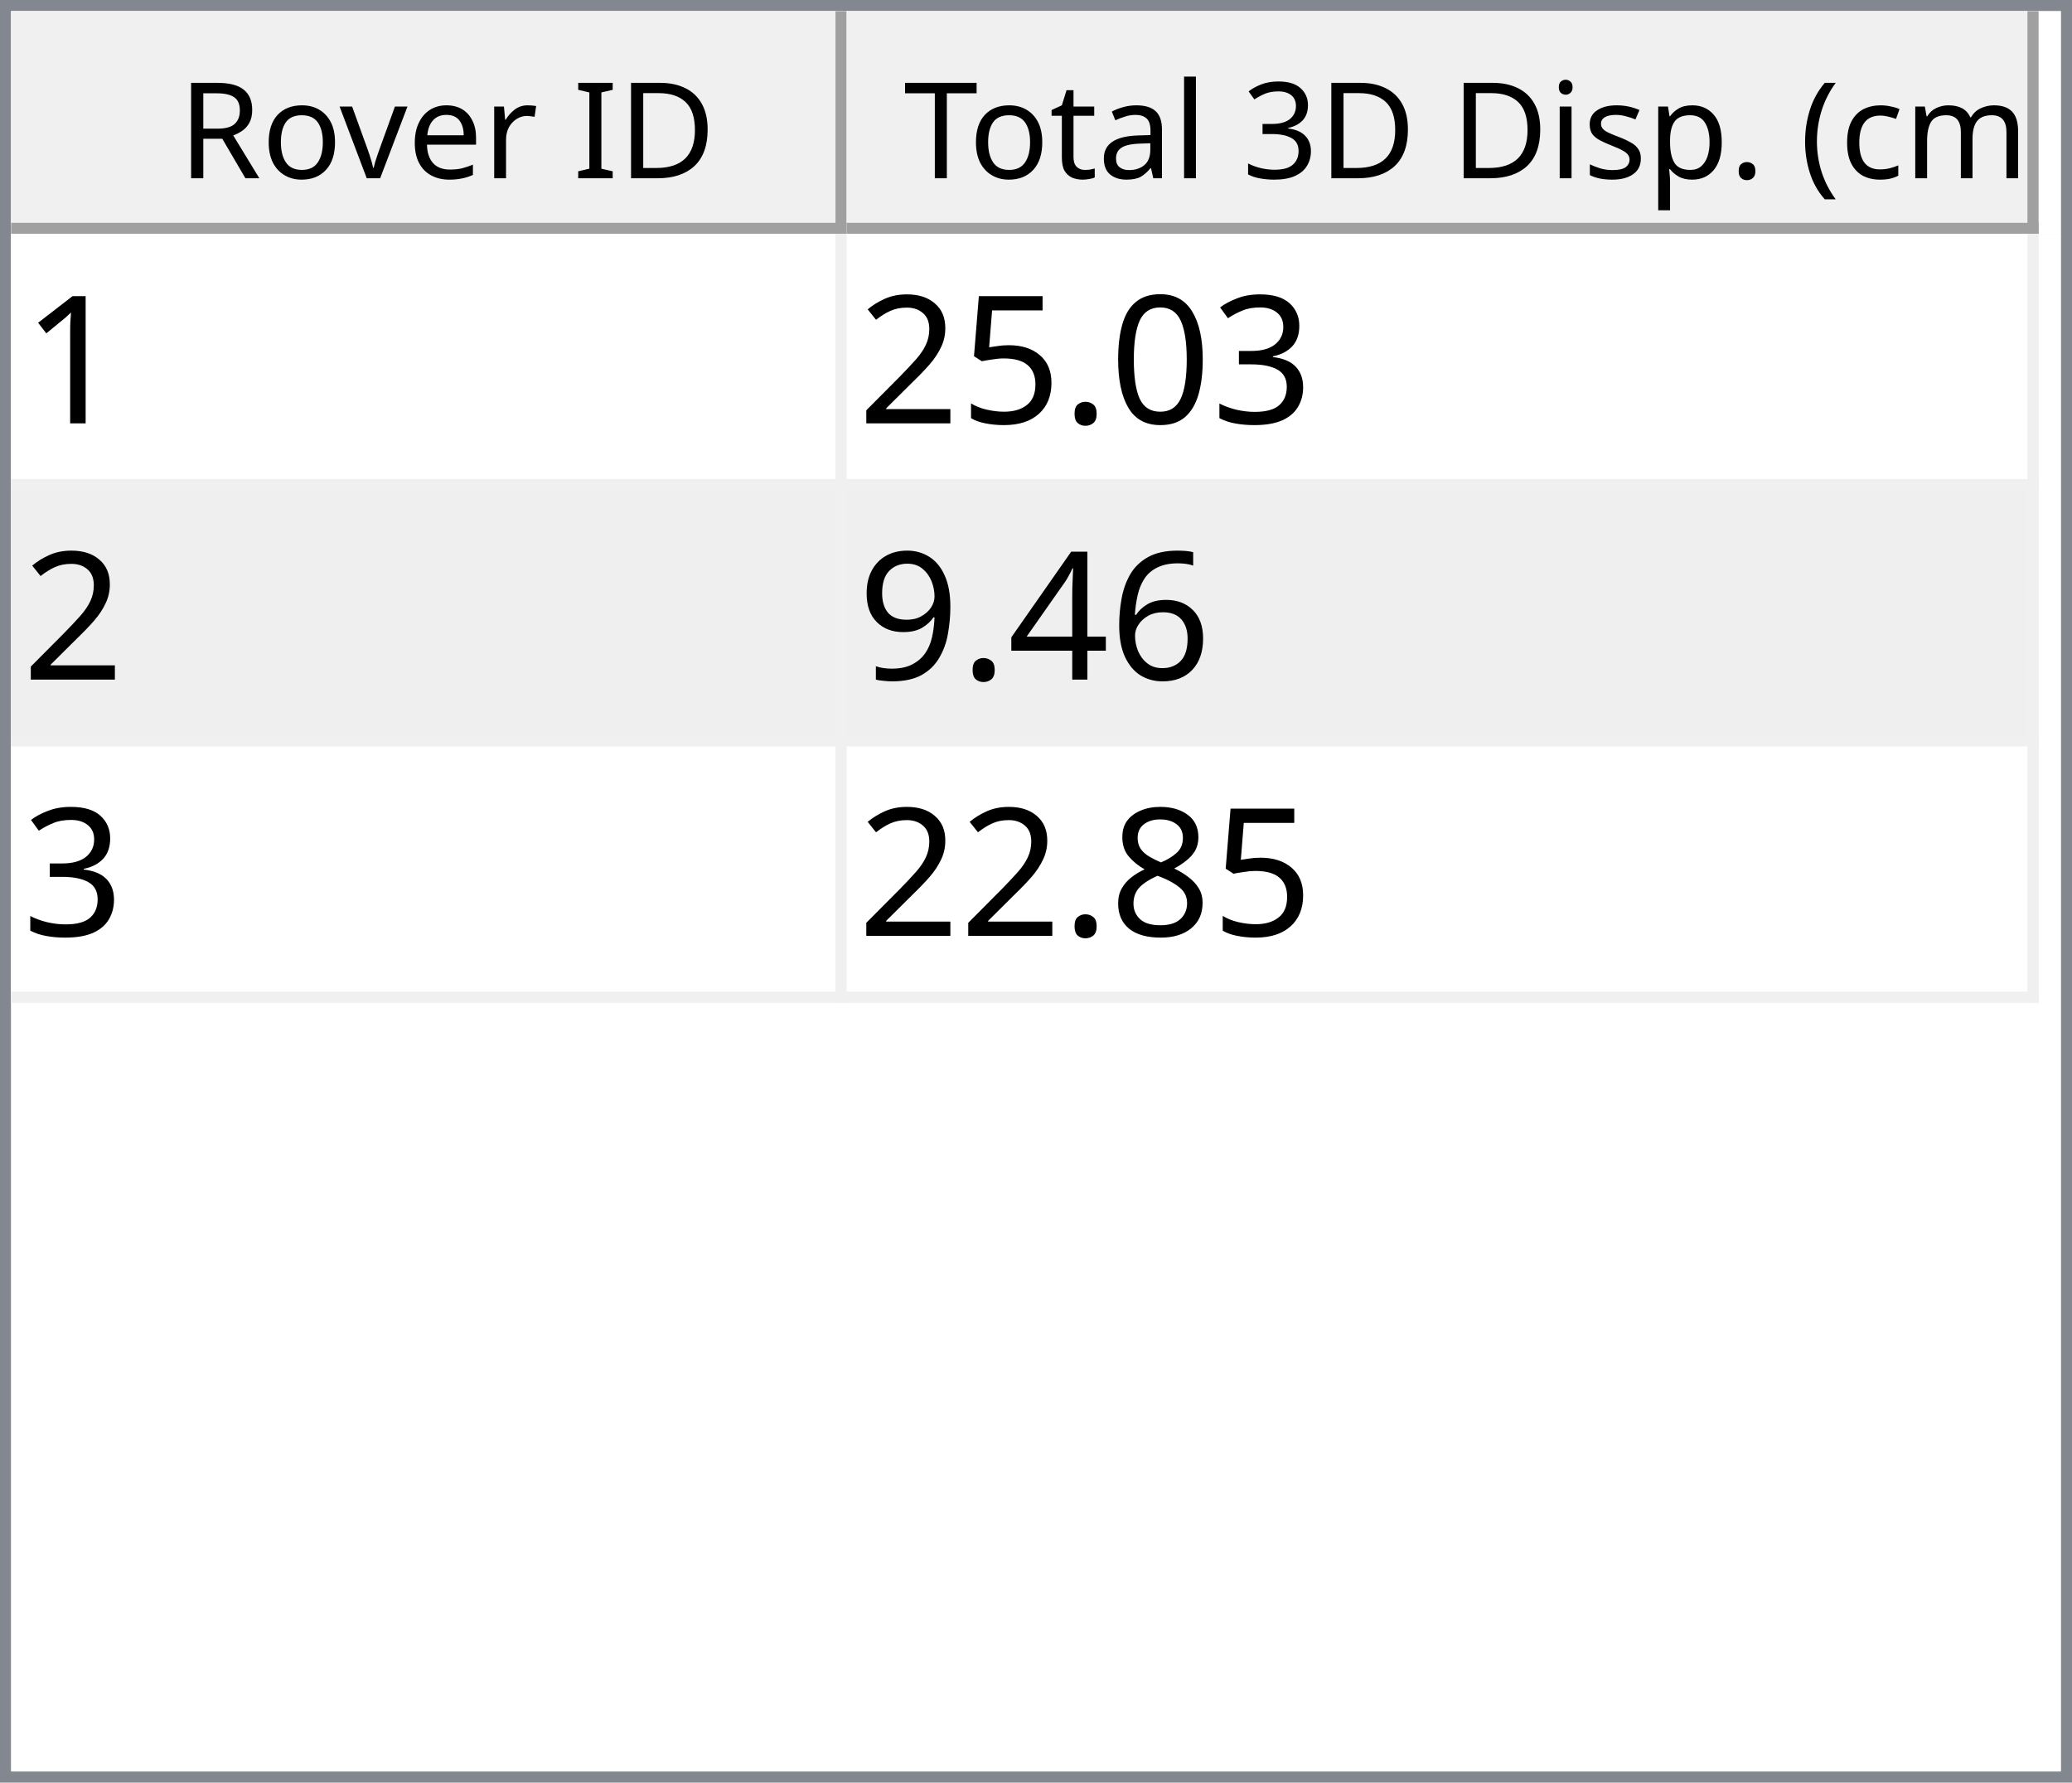
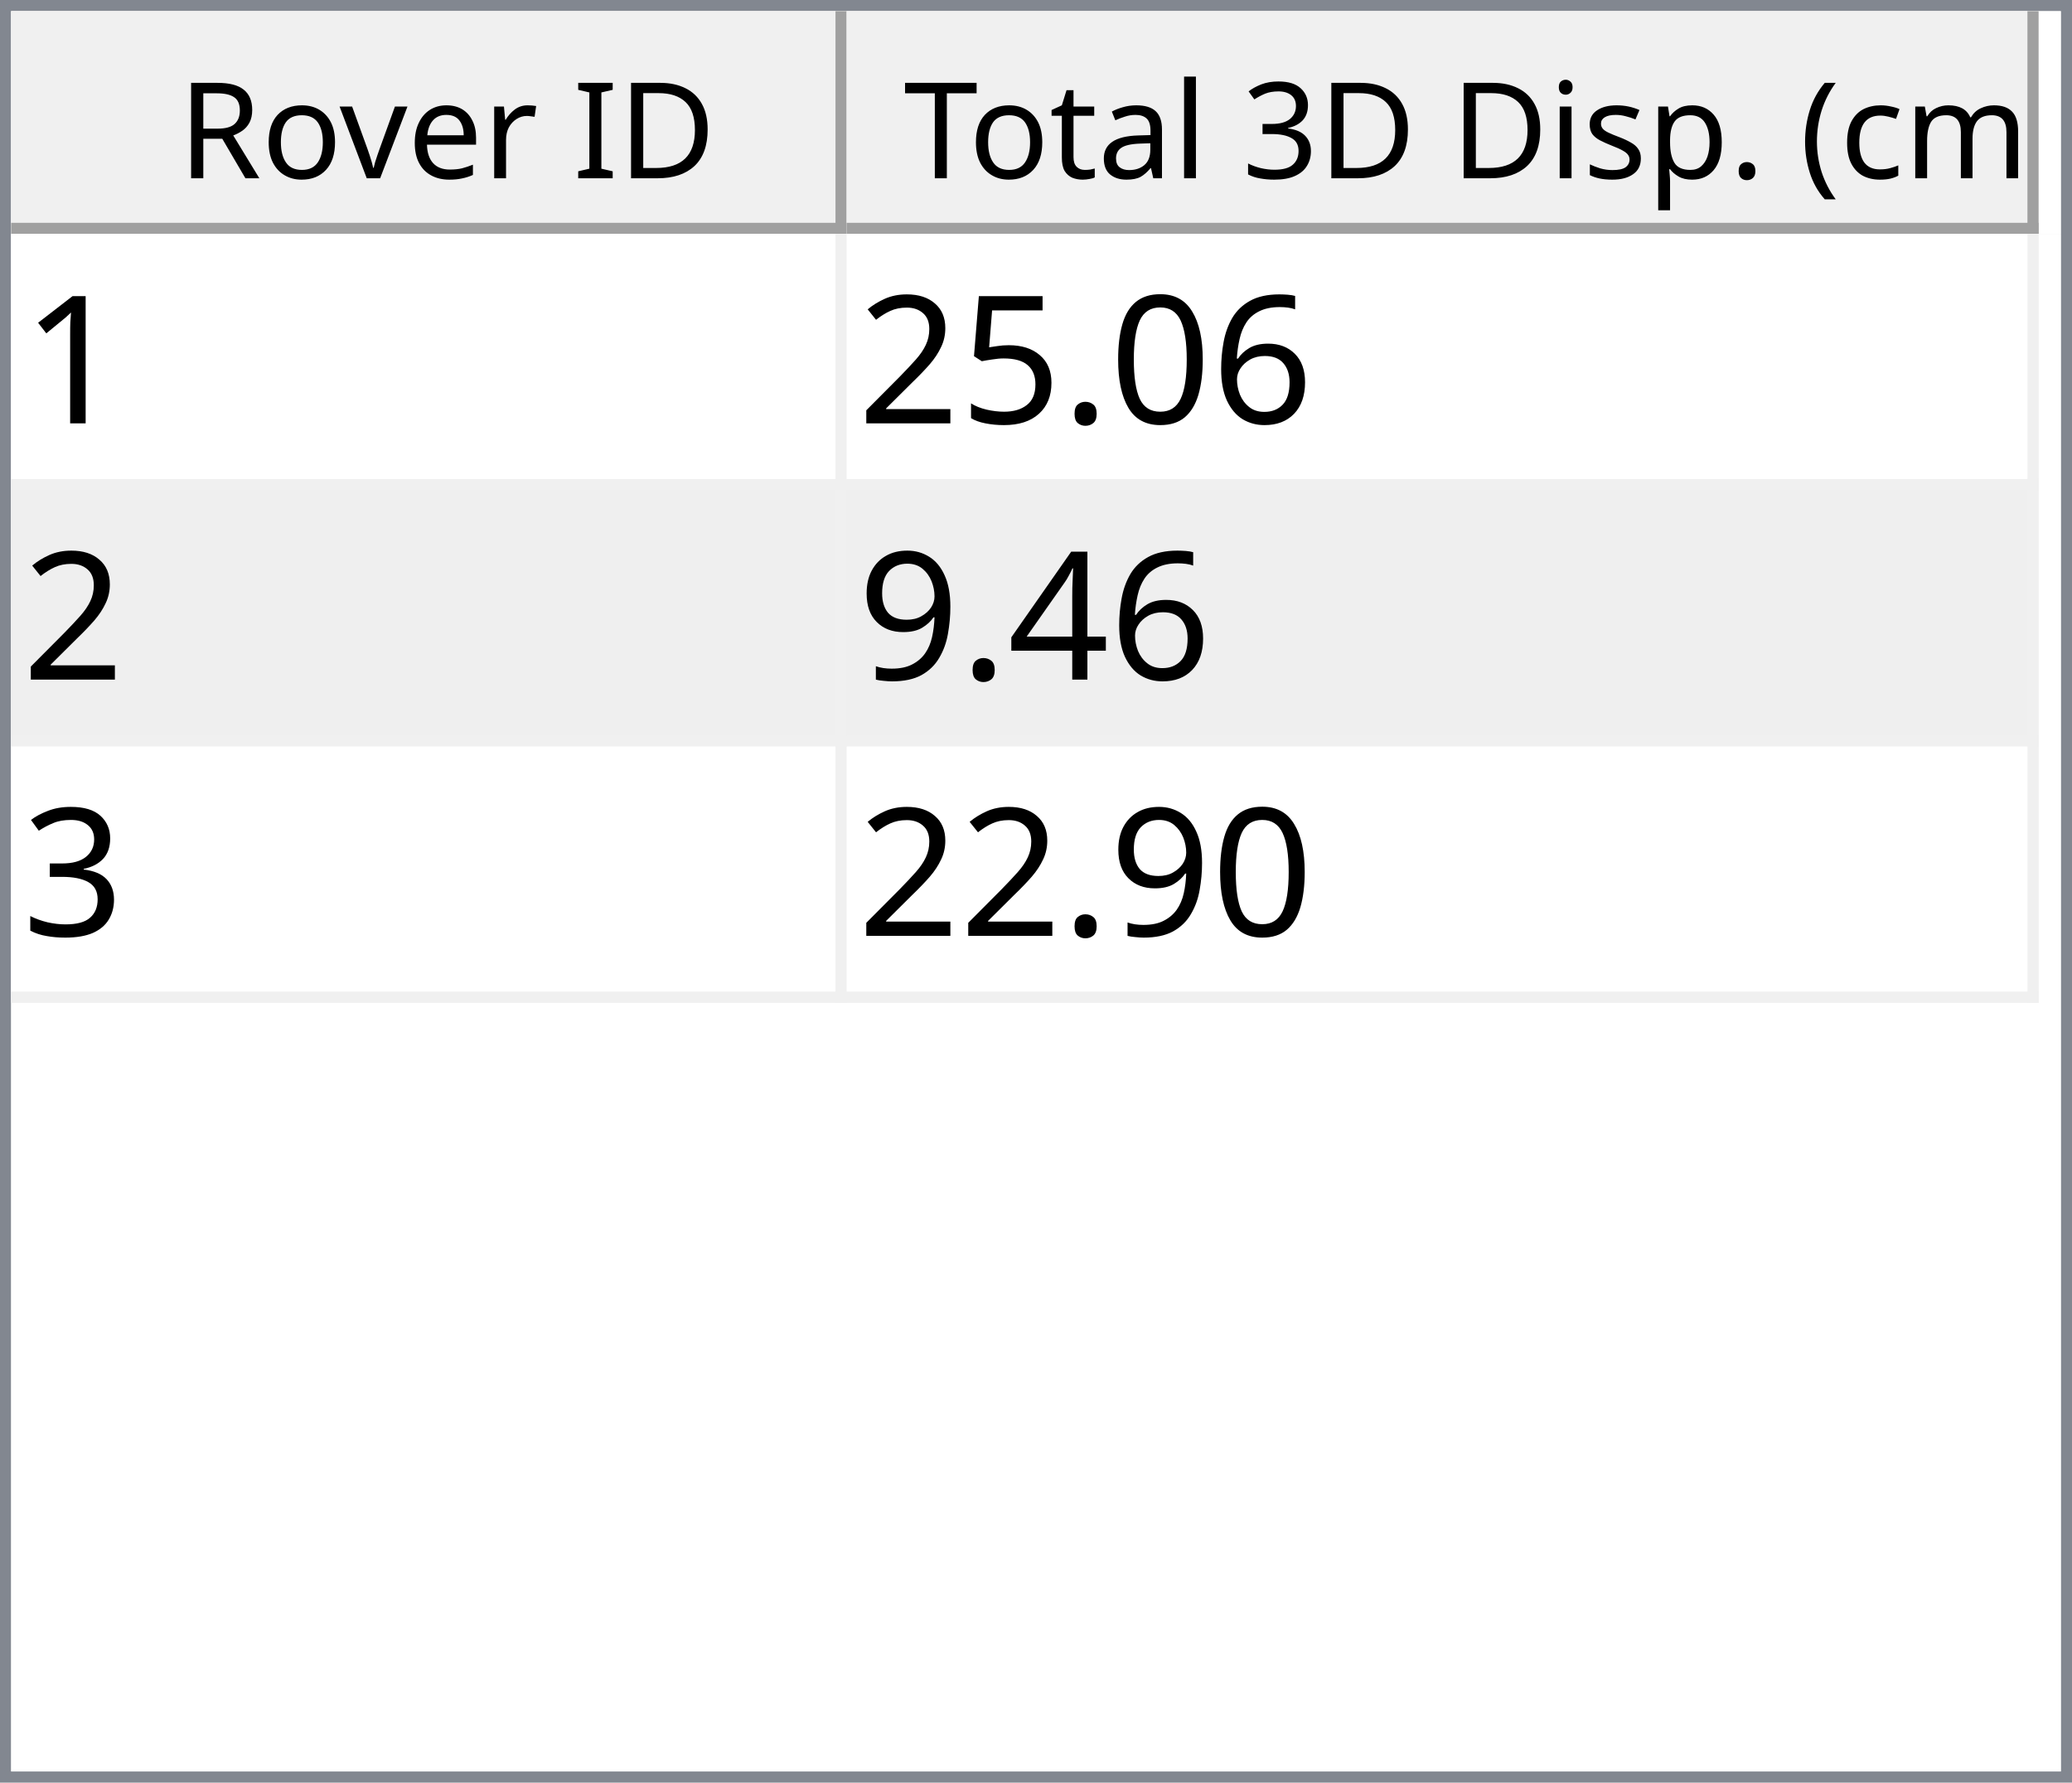
<svg xmlns="http://www.w3.org/2000/svg" style="fill-opacity:1; color-rendering:auto; color-interpolation:auto; text-rendering:auto; stroke:black; stroke-linecap:square; stroke-miterlimit:10; shape-rendering:auto; stroke-opacity:1; fill:black; stroke-dasharray:none; font-weight:normal; stroke-width:1; font-family:'Dialog'; font-style:normal; stroke-linejoin:miter; font-size:12px; stroke-dashoffset:0; image-rendering:auto;" width="186" height="160">
  <defs id="genericDefs" />
  <g>
    <defs id="defs1">
      <clipPath clipPathUnits="userSpaceOnUse" id="clipPath1">
        <path d="M0 0 L186 0 L186 160 L0 160 L0 0 Z" />
      </clipPath>
      <clipPath clipPathUnits="userSpaceOnUse" id="clipPath2">
        <path d="M0 0 L0 160 L186 160 L186 0 Z" />
      </clipPath>
      <clipPath clipPathUnits="userSpaceOnUse" id="clipPath3">
        <path d="M0 0 L0 20 L184 20 L184 0 Z" />
      </clipPath>
      <clipPath clipPathUnits="userSpaceOnUse" id="clipPath4">
        <path d="M0 0 L0 20 L75 20 L75 0 Z" />
      </clipPath>
      <clipPath clipPathUnits="userSpaceOnUse" id="clipPath5">
        <path d="M1 1 L1 19 L74 19 L74 1 Z" />
      </clipPath>
      <clipPath clipPathUnits="userSpaceOnUse" id="clipPath6">
        <path d="M0 0 L0 18 L73 18 L73 0 Z" />
      </clipPath>
      <clipPath clipPathUnits="userSpaceOnUse" id="clipPath7">
        <path d="M-0.5 -0.5 L-0.5 19.5 L74.5 19.5 L74.5 -0.5 Z" />
      </clipPath>
      <clipPath clipPathUnits="userSpaceOnUse" id="clipPath8">
        <path d="M0 0 L0 20 L107 20 L107 0 Z" />
      </clipPath>
      <clipPath clipPathUnits="userSpaceOnUse" id="clipPath9">
        <path d="M1 1 L1 19 L106 19 L106 1 Z" />
      </clipPath>
      <clipPath clipPathUnits="userSpaceOnUse" id="clipPath10">
        <path d="M0 0 L0 18 L105 18 L105 0 Z" />
      </clipPath>
      <clipPath clipPathUnits="userSpaceOnUse" id="clipPath11">
        <path d="M-0.5 -0.5 L-0.5 19.5 L106.5 19.5 L106.5 -0.5 Z" />
      </clipPath>
      <clipPath clipPathUnits="userSpaceOnUse" id="clipPath12">
        <path d="M0 0 L0 138 L184 138 L184 0 Z" />
      </clipPath>
      <clipPath clipPathUnits="userSpaceOnUse" id="clipPath13">
        <path d="M0 0 L0 69 L182 69 L182 0 Z" />
      </clipPath>
      <clipPath clipPathUnits="userSpaceOnUse" id="clipPath14">
        <path d="M-0.5 -0.5 L-0.5 68.5 L181.5 68.5 L181.5 -0.5 Z" />
      </clipPath>
      <clipPath clipPathUnits="userSpaceOnUse" id="clipPath15">
        <path d="M0 0 L0 22 L74 22 L74 0 Z" />
      </clipPath>
      <clipPath clipPathUnits="userSpaceOnUse" id="clipPath16">
        <path d="M0 0 L0 22 L106 22 L106 0 Z" />
      </clipPath>
      <font horiz-adv-x="64.551" id="font1">
        <font-face ascent="107.91" descent="25.098" units-per-em="100" style="font-style:normal; font-family:Segoe UI; font-weight:normal;" />
        <missing-glyph horiz-adv-x="64.551" d="M8.109 0 L8.109 68.266 L56.453 68.266 L56.453 0 L8.109 0 ZM15.328 7.234 L49.219 7.234 L49.219 61.031 L15.328 61.031 L15.328 7.234 Z" />
        <glyph unicode="D" horiz-adv-x="70.117" d="M9.188 0 L9.188 70.016 L28.516 70.016 Q65.531 70.016 65.531 35.891 Q65.531 19.672 55.25 9.836 Q44.969 0 27.734 0 L9.188 0 ZM17.391 62.594 L17.391 7.422 L27.828 7.422 Q41.609 7.422 49.273 14.797 Q56.938 22.172 56.938 35.688 Q56.938 62.594 28.328 62.594 L17.391 62.594 Z" />
        <glyph unicode="I" horiz-adv-x="26.611" d="M17.391 0 L9.188 0 L9.188 70.016 L17.391 70.016 L17.391 0 Z" />
        <glyph unicode=" " horiz-adv-x="27.393" d="" />
        <glyph unicode="r" horiz-adv-x="34.766" d="M34.188 41.891 Q32.078 43.5 28.125 43.5 Q23 43.5 19.555 38.672 Q16.109 33.844 16.109 25.484 L16.109 0 L8.109 0 L8.109 50 L16.109 50 L16.109 39.703 L16.312 39.703 Q18.016 44.969 21.531 47.922 Q25.047 50.875 29.391 50.875 Q32.516 50.875 34.188 50.203 L34.188 41.891 Z" />
        <glyph unicode="e" horiz-adv-x="52.295" d="M48.297 23 L12.984 23 Q13.188 14.656 17.484 10.109 Q21.781 5.562 29.297 5.562 Q37.75 5.562 44.828 11.141 L44.828 3.609 Q38.234 -1.172 27.391 -1.172 Q16.797 -1.172 10.742 5.641 Q4.688 12.453 4.688 24.812 Q4.688 36.469 11.305 43.82 Q17.922 51.172 27.734 51.172 Q37.547 51.172 42.922 44.828 Q48.297 38.484 48.297 27.203 L48.297 23 ZM40.094 29.781 Q40.047 36.719 36.75 40.578 Q33.453 44.438 27.594 44.438 Q21.922 44.438 17.969 40.383 Q14.016 36.328 13.094 29.781 L40.094 29.781 Z" />
        <glyph unicode="v" horiz-adv-x="47.9" d="M47.406 50 L27.484 0 L19.625 0 L0.688 50 L9.469 50 L22.172 13.672 Q23.578 9.672 23.922 6.688 L24.125 6.688 Q24.609 10.453 25.688 13.484 L38.969 50 L47.406 50 Z" />
        <glyph unicode="o" horiz-adv-x="58.594" d="M29 -1.172 Q17.922 -1.172 11.305 5.836 Q4.688 12.844 4.688 24.422 Q4.688 37.016 11.57 44.094 Q18.453 51.172 30.172 51.172 Q41.359 51.172 47.633 44.289 Q53.906 37.406 53.906 25.203 Q53.906 13.234 47.141 6.031 Q40.375 -1.172 29 -1.172 ZM29.594 44.438 Q21.875 44.438 17.383 39.188 Q12.891 33.938 12.891 24.703 Q12.891 15.828 17.43 10.695 Q21.969 5.562 29.594 5.562 Q37.359 5.562 41.531 10.594 Q45.703 15.625 45.703 24.906 Q45.703 34.281 41.531 39.359 Q37.359 44.438 29.594 44.438 Z" />
        <glyph unicode="R" horiz-adv-x="59.814" d="M59.375 0 L49.609 0 L37.891 19.625 Q36.281 22.359 34.766 24.289 Q33.25 26.219 31.664 27.438 Q30.078 28.656 28.25 29.219 Q26.422 29.781 24.125 29.781 L17.391 29.781 L17.391 0 L9.188 0 L9.188 70.016 L30.078 70.016 Q34.672 70.016 38.555 68.867 Q42.438 67.719 45.289 65.375 Q48.141 63.031 49.758 59.547 Q51.375 56.062 51.375 51.375 Q51.375 47.703 50.273 44.656 Q49.172 41.609 47.148 39.211 Q45.125 36.812 42.266 35.133 Q39.406 33.453 35.844 32.516 L35.844 32.328 Q37.594 31.547 38.891 30.547 Q40.188 29.547 41.359 28.18 Q42.531 26.812 43.68 25.078 Q44.828 23.344 46.234 21.047 L59.375 0 ZM17.391 62.594 L17.391 37.203 L28.516 37.203 Q31.594 37.203 34.203 38.133 Q36.812 39.062 38.719 40.797 Q40.625 42.531 41.703 45.047 Q42.781 47.562 42.781 50.688 Q42.781 56.297 39.141 59.445 Q35.5 62.594 28.609 62.594 L17.391 62.594 Z" />
        <glyph unicode=")" horiz-adv-x="30.176" d="M8.297 -15.922 L1.172 -15.922 Q16.406 2.344 16.406 26.812 Q16.406 51.469 1.078 70.016 L8.297 70.016 Q23.531 52.156 23.531 26.703 Q23.531 1.375 8.297 -15.922 Z" />
        <glyph unicode="m" horiz-adv-x="86.133" d="M79.109 0 L71.094 0 L71.094 28.719 Q71.094 37.016 68.531 40.727 Q65.969 44.438 59.906 44.438 Q54.781 44.438 51.195 39.75 Q47.609 35.062 47.609 28.516 L47.609 0 L39.594 0 L39.594 29.688 Q39.594 44.438 28.219 44.438 Q22.953 44.438 19.531 40.016 Q16.109 35.594 16.109 28.516 L16.109 0 L8.109 0 L8.109 50 L16.109 50 L16.109 42.094 L16.312 42.094 Q21.625 51.172 31.844 51.172 Q36.969 51.172 40.773 48.312 Q44.578 45.453 46 40.828 Q51.562 51.172 62.594 51.172 Q79.109 51.172 79.109 30.812 L79.109 0 Z" />
        <glyph unicode="c" horiz-adv-x="46.191" d="M42.188 2.297 Q36.422 -1.172 28.516 -1.172 Q17.828 -1.172 11.258 5.789 Q4.688 12.75 4.688 23.828 Q4.688 36.188 11.766 43.68 Q18.844 51.172 30.672 51.172 Q37.25 51.172 42.281 48.734 L42.281 40.531 Q36.719 44.438 30.375 44.438 Q22.703 44.438 17.797 38.945 Q12.891 33.453 12.891 24.516 Q12.891 15.719 17.508 10.641 Q22.125 5.562 29.891 5.562 Q36.422 5.562 42.188 9.906 L42.188 2.297 Z" />
        <glyph unicode="(" horiz-adv-x="30.176" d="M29.109 -15.922 L21.969 -15.922 Q6.844 1.375 6.844 26.703 Q6.844 52.156 21.969 70.016 L29.203 70.016 Q13.875 51.469 13.875 26.812 Q13.875 2.344 29.109 -15.922 Z" />
        <glyph unicode="." horiz-adv-x="21.68" d="M10.891 -1.078 Q8.641 -1.078 7.055 0.539 Q5.469 2.156 5.469 4.391 Q5.469 6.641 7.055 8.273 Q8.641 9.906 10.891 9.906 Q13.188 9.906 14.797 8.273 Q16.406 6.641 16.406 4.391 Q16.406 2.156 14.797 0.539 Q13.188 -1.078 10.891 -1.078 Z" />
        <glyph unicode="p" horiz-adv-x="58.789" d="M16.312 7.234 L16.109 7.234 L16.109 -23 L8.109 -23 L8.109 50 L16.109 50 L16.109 41.219 L16.312 41.219 Q22.219 51.172 33.594 51.172 Q43.266 51.172 48.688 44.461 Q54.109 37.75 54.109 26.469 Q54.109 13.922 48 6.375 Q41.891 -1.172 31.297 -1.172 Q21.578 -1.172 16.312 7.234 ZM16.109 27.391 L16.109 20.406 Q16.109 14.203 20.141 9.883 Q24.172 5.562 30.375 5.562 Q37.641 5.562 41.773 11.133 Q45.906 16.703 45.906 26.609 Q45.906 34.969 42.047 39.703 Q38.188 44.438 31.594 44.438 Q24.609 44.438 20.359 39.578 Q16.109 34.719 16.109 27.391 Z" />
        <glyph unicode="s" horiz-adv-x="42.432" d="M5.078 1.812 L5.078 10.406 Q11.625 5.562 19.484 5.562 Q30.031 5.562 30.031 12.594 Q30.031 14.594 29.125 15.992 Q28.219 17.391 26.68 18.461 Q25.141 19.531 23.07 20.383 Q21 21.234 18.609 22.172 Q15.281 23.484 12.766 24.828 Q10.25 26.172 8.57 27.859 Q6.891 29.547 6.031 31.695 Q5.172 33.844 5.172 36.719 Q5.172 40.234 6.789 42.945 Q8.406 45.656 11.086 47.484 Q13.766 49.312 17.211 50.242 Q20.656 51.172 24.312 51.172 Q30.812 51.172 35.938 48.922 L35.938 40.828 Q30.422 44.438 23.25 44.438 Q21 44.438 19.195 43.922 Q17.391 43.406 16.094 42.477 Q14.797 41.547 14.086 40.258 Q13.375 38.969 13.375 37.406 Q13.375 35.453 14.086 34.133 Q14.797 32.812 16.164 31.789 Q17.531 30.766 19.484 29.938 Q21.438 29.109 23.922 28.125 Q27.25 26.859 29.883 25.516 Q32.516 24.172 34.375 22.484 Q36.234 20.797 37.234 18.602 Q38.234 16.406 38.234 13.375 Q38.234 9.672 36.602 6.938 Q34.969 4.203 32.234 2.398 Q29.5 0.594 25.93 -0.289 Q22.359 -1.172 18.453 -1.172 Q10.75 -1.172 5.078 1.812 Z" />
        <glyph unicode="i" horiz-adv-x="24.219" d="M12.203 62.703 Q10.062 62.703 8.547 64.164 Q7.031 65.625 7.031 67.875 Q7.031 70.125 8.547 71.609 Q10.062 73.094 12.203 73.094 Q14.406 73.094 15.945 71.609 Q17.484 70.125 17.484 67.875 Q17.484 65.719 15.945 64.211 Q14.406 62.703 12.203 62.703 ZM16.109 0 L8.109 0 L8.109 50 L16.109 50 L16.109 0 Z" />
        <glyph unicode="3" horiz-adv-x="53.906" d="M46.531 19.828 Q46.531 15.094 44.75 11.211 Q42.969 7.328 39.719 4.57 Q36.469 1.812 31.93 0.297 Q27.391 -1.219 21.922 -1.219 Q11.922 -1.219 6 2.594 L6 11.188 Q13.094 5.609 22.219 5.609 Q25.875 5.609 28.828 6.539 Q31.781 7.469 33.906 9.227 Q36.031 10.984 37.18 13.477 Q38.328 15.969 38.328 19.094 Q38.328 32.812 18.797 32.812 L12.984 32.812 L12.984 39.594 L18.5 39.594 Q35.797 39.594 35.797 52.484 Q35.797 64.406 22.609 64.406 Q15.188 64.406 8.688 59.422 L8.688 67.188 Q15.375 71.188 24.609 71.188 Q29 71.188 32.57 69.969 Q36.141 68.75 38.68 66.555 Q41.219 64.359 42.609 61.281 Q44 58.203 44 54.5 Q44 40.672 30.031 36.719 L30.031 36.531 Q33.594 36.141 36.625 34.797 Q39.656 33.453 41.852 31.305 Q44.047 29.156 45.289 26.25 Q46.531 23.344 46.531 19.828 Z" />
        <glyph unicode="l" horiz-adv-x="24.219" d="M16.109 0 L8.109 0 L8.109 74.031 L16.109 74.031 L16.109 0 Z" />
        <glyph unicode="a" horiz-adv-x="50.879" d="M43.891 0 L35.891 0 L35.891 7.812 L35.688 7.812 Q30.469 -1.172 20.312 -1.172 Q12.844 -1.172 8.617 2.781 Q4.391 6.734 4.391 13.281 Q4.391 27.297 20.906 29.594 L35.891 31.688 Q35.891 44.438 25.594 44.438 Q16.547 44.438 9.281 38.281 L9.281 46.484 Q16.656 51.172 26.266 51.172 Q43.891 51.172 43.891 32.516 L43.891 0 ZM35.891 25.297 L23.828 23.641 Q18.266 22.859 15.43 20.875 Q12.594 18.891 12.594 13.875 Q12.594 10.203 15.211 7.883 Q17.828 5.562 22.172 5.562 Q28.125 5.562 32.008 9.742 Q35.891 13.922 35.891 20.312 L35.891 25.297 Z" />
        <glyph unicode="t" horiz-adv-x="33.887" d="M31.297 0.484 Q28.469 -1.078 23.828 -1.078 Q10.688 -1.078 10.688 13.578 L10.688 43.172 L2.094 43.172 L2.094 50 L10.688 50 L10.688 62.203 L18.703 64.797 L18.703 50 L31.297 50 L31.297 43.172 L18.703 43.172 L18.703 14.984 Q18.703 9.969 20.414 7.82 Q22.125 5.672 26.078 5.672 Q29.109 5.672 31.297 7.328 L31.297 0.484 Z" />
        <glyph unicode="T" horiz-adv-x="52.393" d="M50.594 62.594 L30.375 62.594 L30.375 0 L22.172 0 L22.172 62.594 L2 62.594 L2 70.016 L50.594 70.016 L50.594 62.594 Z" />
      </font>
      <font horiz-adv-x="75.0" id="font2">
        <font-face ascent="100.537" descent="21.973" units-per-em="100" style="font-style:normal; font-family:sans-serif; font-weight:normal;" />
        <missing-glyph horiz-adv-x="75.0" d="M12.5 0 L12.5 62.5 L62.5 62.5 L62.5 0 L12.5 0 ZM14.062 1.562 L60.938 1.562 L60.938 60.938 L14.062 60.938 L14.062 1.562 Z" />
        <glyph unicode="1" horiz-adv-x="55.615" d="M37.25 0 L28.469 0 L28.469 56 Q25.297 52.984 20.141 49.953 Q14.984 46.922 10.891 45.406 L10.891 53.906 Q18.266 57.375 23.781 62.305 Q29.297 67.234 31.594 71.875 L37.25 71.875 L37.25 0 Z" />
-         <glyph unicode="3" horiz-adv-x="55.615" d="M4.203 18.891 L12.984 20.062 Q14.5 12.594 18.141 9.297 Q21.781 6 27 6 Q33.203 6 37.477 10.297 Q41.75 14.594 41.75 20.953 Q41.75 27 37.797 30.93 Q33.844 34.859 27.734 34.859 Q25.25 34.859 21.531 33.891 L22.516 41.609 Q23.391 41.5 23.922 41.5 Q29.547 41.5 34.039 44.43 Q38.531 47.359 38.531 53.469 Q38.531 58.297 35.258 61.477 Q31.984 64.656 26.812 64.656 Q21.688 64.656 18.266 61.43 Q14.844 58.203 13.875 51.766 L5.078 53.328 Q6.688 62.156 12.398 67.016 Q18.109 71.875 26.609 71.875 Q32.469 71.875 37.398 69.359 Q42.328 66.844 44.945 62.5 Q47.562 58.156 47.562 53.266 Q47.562 48.641 45.07 44.828 Q42.578 41.016 37.703 38.766 Q44.047 37.312 47.562 32.695 Q51.078 28.078 51.078 21.141 Q51.078 11.766 44.242 5.25 Q37.406 -1.266 26.953 -1.266 Q17.531 -1.266 11.305 4.352 Q5.078 9.969 4.203 18.891 Z" />
+         <glyph unicode="6" horiz-adv-x="55.615" d="M49.75 54.047 L41.016 53.375 Q39.844 58.547 37.703 60.891 Q34.125 64.656 28.906 64.656 Q24.703 64.656 21.531 62.312 Q17.391 59.281 14.992 53.469 Q12.594 47.656 12.5 36.922 Q15.672 41.75 20.266 44.094 Q24.859 46.438 29.891 46.438 Q38.672 46.438 44.852 39.969 Q51.031 33.5 51.031 23.25 Q51.031 16.5 48.125 10.719 Q45.219 4.938 40.141 1.859 Q35.062 -1.219 28.609 -1.219 Q17.625 -1.219 10.695 6.859 Q3.766 14.938 3.766 33.5 Q3.766 54.25 11.422 63.672 Q18.109 71.875 29.438 71.875 Q37.891 71.875 43.289 67.141 Q48.688 62.406 49.75 54.047 ZM13.875 23.188 Q13.875 18.656 15.797 14.508 Q17.719 10.359 21.188 8.18 Q24.656 6 28.469 6 Q34.031 6 38.039 10.492 Q42.047 14.984 42.047 22.703 Q42.047 30.125 38.086 34.398 Q34.125 38.672 28.125 38.672 Q22.172 38.672 18.023 34.398 Q13.875 30.125 13.875 23.188 Z" />
        <glyph unicode="0" horiz-adv-x="55.615" d="M4.156 35.297 Q4.156 48 6.766 55.742 Q9.375 63.484 14.523 67.68 Q19.672 71.875 27.484 71.875 Q33.25 71.875 37.594 69.555 Q41.938 67.234 44.773 62.867 Q47.609 58.5 49.219 52.227 Q50.828 45.953 50.828 35.297 Q50.828 22.703 48.242 14.969 Q45.656 7.234 40.508 3.008 Q35.359 -1.219 27.484 -1.219 Q17.141 -1.219 11.234 6.203 Q4.156 15.141 4.156 35.297 ZM13.188 35.297 Q13.188 17.672 17.312 11.836 Q21.438 6 27.484 6 Q33.547 6 37.672 11.859 Q41.797 17.719 41.797 35.297 Q41.797 52.984 37.672 58.789 Q33.547 64.594 27.391 64.594 Q21.344 64.594 17.719 59.469 Q13.188 52.938 13.188 35.297 Z" />
        <glyph unicode="." horiz-adv-x="27.783" d="M9.078 0 L9.078 10.016 L19.094 10.016 L19.094 0 L9.078 0 Z" />
        <glyph unicode="5" horiz-adv-x="55.615" d="M4.156 18.75 L13.375 19.531 Q14.406 12.797 18.141 9.398 Q21.875 6 27.156 6 Q33.5 6 37.891 10.789 Q42.281 15.578 42.281 23.484 Q42.281 31 38.062 35.352 Q33.844 39.703 27 39.703 Q22.75 39.703 19.336 37.773 Q15.922 35.844 13.969 32.766 L5.719 33.844 L12.641 70.609 L48.25 70.609 L48.25 62.203 L19.672 62.203 L15.828 42.969 Q22.266 47.469 29.344 47.469 Q38.719 47.469 45.164 40.969 Q51.609 34.469 51.609 24.266 Q51.609 14.547 45.953 7.469 Q39.062 -1.219 27.156 -1.219 Q17.391 -1.219 11.211 4.25 Q5.031 9.719 4.156 18.75 Z" />
        <glyph unicode="2" horiz-adv-x="55.615" d="M50.344 8.453 L50.344 0 L3.031 0 Q2.938 3.172 4.047 6.109 Q5.859 10.938 9.836 15.625 Q13.812 20.312 21.344 26.469 Q33.016 36.031 37.117 41.625 Q41.219 47.219 41.219 52.203 Q41.219 57.422 37.477 61.008 Q33.734 64.594 27.734 64.594 Q21.391 64.594 17.578 60.789 Q13.766 56.984 13.719 50.25 L4.688 51.172 Q5.609 61.281 11.664 66.578 Q17.719 71.875 27.938 71.875 Q38.234 71.875 44.242 66.164 Q50.25 60.453 50.25 52 Q50.25 47.703 48.492 43.555 Q46.734 39.406 42.656 34.812 Q38.578 30.219 29.109 22.219 Q21.188 15.578 18.945 13.211 Q16.703 10.844 15.234 8.453 L50.344 8.453 Z" />
-         <glyph unicode="6" horiz-adv-x="55.615" d="M49.75 54.047 L41.016 53.375 Q39.844 58.547 37.703 60.891 Q34.125 64.656 28.906 64.656 Q24.703 64.656 21.531 62.312 Q17.391 59.281 14.992 53.469 Q12.594 47.656 12.5 36.922 Q15.672 41.75 20.266 44.094 Q24.859 46.438 29.891 46.438 Q38.672 46.438 44.852 39.969 Q51.031 33.5 51.031 23.25 Q51.031 16.5 48.125 10.719 Q45.219 4.938 40.141 1.859 Q35.062 -1.219 28.609 -1.219 Q17.625 -1.219 10.695 6.859 Q3.766 14.938 3.766 33.5 Q3.766 54.25 11.422 63.672 Q18.109 71.875 29.438 71.875 Q37.891 71.875 43.289 67.141 Q48.688 62.406 49.75 54.047 ZM13.875 23.188 Q13.875 18.656 15.797 14.508 Q17.719 10.359 21.188 8.18 Q24.656 6 28.469 6 Q34.031 6 38.039 10.492 Q42.047 14.984 42.047 22.703 Q42.047 30.125 38.086 34.398 Q34.125 38.672 28.125 38.672 Q22.172 38.672 18.023 34.398 Q13.875 30.125 13.875 23.188 Z" />
        <glyph unicode="4" horiz-adv-x="55.615" d="M32.328 0 L32.328 17.141 L1.266 17.141 L1.266 25.203 L33.938 71.578 L41.109 71.578 L41.109 25.203 L50.781 25.203 L50.781 17.141 L41.109 17.141 L41.109 0 L32.328 0 ZM32.328 25.203 L32.328 57.469 L9.906 25.203 L32.328 25.203 Z" />
        <glyph unicode="9" horiz-adv-x="55.615" d="M5.469 16.547 L13.922 17.328 Q14.984 11.375 18.016 8.688 Q21.047 6 25.781 6 Q29.828 6 32.883 7.859 Q35.938 9.719 37.891 12.82 Q39.844 15.922 41.164 21.195 Q42.484 26.469 42.484 31.938 Q42.484 32.516 42.438 33.688 Q39.797 29.5 35.234 26.883 Q30.672 24.266 25.344 24.266 Q16.453 24.266 10.305 30.711 Q4.156 37.156 4.156 47.703 Q4.156 58.594 10.578 65.234 Q17 71.875 26.656 71.875 Q33.641 71.875 39.43 68.117 Q45.219 64.359 48.219 57.398 Q51.219 50.438 51.219 37.25 Q51.219 23.531 48.242 15.406 Q45.266 7.281 39.383 3.031 Q33.5 -1.219 25.594 -1.219 Q17.188 -1.219 11.867 3.445 Q6.547 8.109 5.469 16.547 ZM41.453 48.141 Q41.453 55.719 37.43 60.156 Q33.406 64.594 27.734 64.594 Q21.875 64.594 17.531 59.812 Q13.188 55.031 13.188 47.406 Q13.188 40.578 17.312 36.305 Q21.438 32.031 27.484 32.031 Q33.594 32.031 37.523 36.305 Q41.453 40.578 41.453 48.141 Z" />
-         <glyph unicode="8" horiz-adv-x="55.615" d="M17.672 38.812 Q12.203 40.828 9.57 44.539 Q6.938 48.25 6.938 53.422 Q6.938 61.234 12.555 66.555 Q18.172 71.875 27.484 71.875 Q36.859 71.875 42.578 66.43 Q48.297 60.984 48.297 53.172 Q48.297 48.188 45.68 44.508 Q43.062 40.828 37.75 38.812 Q44.344 36.672 47.781 31.883 Q51.219 27.094 51.219 20.453 Q51.219 11.281 44.727 5.031 Q38.234 -1.219 27.641 -1.219 Q17.047 -1.219 10.547 5.055 Q4.047 11.328 4.047 20.703 Q4.047 27.688 7.594 32.398 Q11.141 37.109 17.672 38.812 ZM15.922 53.719 Q15.922 48.641 19.195 45.414 Q22.469 42.188 27.688 42.188 Q32.766 42.188 36.016 45.383 Q39.266 48.578 39.266 53.219 Q39.266 58.062 35.914 61.359 Q32.562 64.656 27.594 64.656 Q22.562 64.656 19.242 61.43 Q15.922 58.203 15.922 53.719 ZM13.094 20.656 Q13.094 16.891 14.875 13.375 Q16.656 9.859 20.172 7.93 Q23.688 6 27.734 6 Q34.031 6 38.133 10.055 Q42.234 14.109 42.234 20.359 Q42.234 26.703 38.016 30.859 Q33.797 35.016 27.438 35.016 Q21.234 35.016 17.164 30.914 Q13.094 26.812 13.094 20.656 Z" />
+         <glyph unicode="3" horiz-adv-x="55.615" d="M4.203 18.891 L12.984 20.062 Q14.5 12.594 18.141 9.297 Q21.781 6 27 6 Q33.203 6 37.477 10.297 Q41.75 14.594 41.75 20.953 Q41.75 27 37.797 30.93 Q33.844 34.859 27.734 34.859 Q25.25 34.859 21.531 33.891 L22.516 41.609 Q23.391 41.5 23.922 41.5 Q29.547 41.5 34.039 44.43 Q38.531 47.359 38.531 53.469 Q38.531 58.297 35.258 61.477 Q31.984 64.656 26.812 64.656 Q21.688 64.656 18.266 61.43 Q14.844 58.203 13.875 51.766 L5.078 53.328 Q6.688 62.156 12.398 67.016 Q18.109 71.875 26.609 71.875 Q32.469 71.875 37.398 69.359 Q42.328 66.844 44.945 62.5 Q47.562 58.156 47.562 53.266 Q47.562 48.641 45.07 44.828 Q42.578 41.016 37.703 38.766 Q44.047 37.312 47.562 32.695 Q51.078 28.078 51.078 21.141 Q51.078 11.766 44.242 5.25 Q37.406 -1.266 26.953 -1.266 Q17.531 -1.266 11.305 4.352 Q5.078 9.969 4.203 18.891 Z" />
      </font>
    </defs>
    <g style="fill:white; stroke:white;">
      <rect x="0" y="0" width="186" style="clip-path:url(#clipPath1); stroke:none;" height="160" />
    </g>
    <g style="fill:white; text-rendering:optimizeSpeed; color-rendering:optimizeSpeed; image-rendering:optimizeSpeed; shape-rendering:crispEdges; stroke:white; color-interpolation:sRGB;">
      <rect x="0" width="186" height="160" y="0" style="stroke:none;" />
      <path style="stroke:none;" d="M0 160 L186 160 L186 0 L0 0 Z" />
    </g>
    <g style="fill:rgb(240,240,240); font-family:'Segoe UI'; stroke:rgb(240,240,240);">
      <rect x="0" y="0" width="186" style="clip-path:url(#clipPath2); stroke:none;" height="160" />
    </g>
    <g style="fill:rgb(130,135,144); font-family:'Segoe UI'; stroke:rgb(130,135,144);">
      <path d="M0 0 L186 0 L186 160 L0 160 L0 0 ZM1 1 L185 1 L185 159 L1 159 L1 1 Z" style="fill-rule:evenodd; clip-path:url(#clipPath2); stroke:none;" />
    </g>
    <g style="fill:white; font-family:'Segoe UI'; stroke:white;" transform="translate(1,1)">
      <rect x="0" y="0" width="184" style="clip-path:url(#clipPath3); stroke:none;" height="20" />
    </g>
    <g style="fill:rgb(240,240,240); font-family:'Segoe UI'; stroke:rgb(240,240,240);" transform="translate(1,1)">
      <rect x="0" y="0" width="75" style="clip-path:url(#clipPath4); stroke:none;" height="20" />
    </g>
    <g style="font-family:'Segoe UI';" transform="translate(2,2)">
      <text x="14" xml:space="preserve" y="14" style="clip-path:url(#clipPath6); stroke:none;">Rover ID</text>
    </g>
    <g style="fill:rgb(160,160,160); font-family:'Segoe UI'; stroke:rgb(160,160,160); stroke-linejoin:bevel;" transform="translate(1.5,1.5)">
      <line x1="74" x2="74" y1="0" style="fill:none; clip-path:url(#clipPath7);" y2="19" />
    </g>
    <g style="fill:rgb(160,160,160); font-family:'Segoe UI'; stroke:rgb(160,160,160); stroke-linejoin:bevel;" transform="matrix(1,0,0,1,1,1) translate(0.5,0.5)">
      <line x1="0" x2="74" y1="19" style="fill:none; clip-path:url(#clipPath7);" y2="19" />
    </g>
    <g style="fill:rgb(240,240,240); font-family:'Segoe UI'; stroke:rgb(240,240,240);" transform="translate(76,1)">
      <rect x="0" y="0" width="107" style="clip-path:url(#clipPath8); stroke:none;" height="20" />
    </g>
    <g style="font-family:'Segoe UI';" transform="translate(77,2)">
      <text x="1" xml:space="preserve" y="14" style="clip-path:url(#clipPath10); stroke:none;"> Total 3D Disp. (cm)</text>
    </g>
    <g style="fill:rgb(160,160,160); font-family:'Segoe UI'; stroke:rgb(160,160,160); stroke-linejoin:bevel;" transform="translate(76.5,1.5)">
      <line x1="106" x2="106" y1="0" style="fill:none; clip-path:url(#clipPath11);" y2="19" />
    </g>
    <g style="fill:rgb(160,160,160); font-family:'Segoe UI'; stroke:rgb(160,160,160); stroke-linejoin:bevel;" transform="matrix(1,0,0,1,76,1) translate(0.5,0.5)">
      <line x1="0" x2="106" y1="19" style="fill:none; clip-path:url(#clipPath11);" y2="19" />
    </g>
    <g style="fill:white; font-family:'Segoe UI'; stroke:white;" transform="translate(1,21)">
      <rect x="0" y="0" width="184" style="clip-path:url(#clipPath12); stroke:none;" height="138" />
    </g>
    <g style="fill:rgb(240,240,240); font-size:16px; font-family:sans-serif; stroke:rgb(240,240,240);" transform="translate(1,21)">
      <rect x="0" y="0" width="182" style="clip-path:url(#clipPath13); stroke:none;" height="69" />
      <line transform="translate(0.5,0.5)" x1="0" x2="181" y1="22" style="clip-path:url(#clipPath14); fill:none; stroke-linejoin:bevel;" y2="22" />
    </g>
    <g transform="matrix(1,0,0,1,1,21) translate(0.5,0.5)" style="fill:rgb(240,240,240); font-size:16px; font-family:sans-serif; stroke:rgb(240,240,240); stroke-linejoin:bevel;">
      <line x1="0" x2="181" y1="45" style="fill:none; clip-path:url(#clipPath14);" y2="45" />
    </g>
    <g transform="matrix(1,0,0,1,1,21) translate(0.5,0.5)" style="fill:rgb(240,240,240); font-size:16px; font-family:sans-serif; stroke:rgb(240,240,240); stroke-linejoin:bevel;">
      <line x1="0" x2="181" y1="68" style="fill:none; clip-path:url(#clipPath14);" y2="68" />
    </g>
    <g transform="matrix(1,0,0,1,1,21) translate(0.5,0.5)" style="fill:rgb(240,240,240); font-size:16px; font-family:sans-serif; stroke:rgb(240,240,240); stroke-linejoin:bevel;">
      <line x1="74" x2="74" y1="0" style="fill:none; clip-path:url(#clipPath14);" y2="68" />
    </g>
    <g transform="matrix(1,0,0,1,1,21) translate(0.5,0.5)" style="fill:rgb(240,240,240); font-size:16px; font-family:sans-serif; stroke:rgb(240,240,240); stroke-linejoin:bevel;">
      <line x1="181" x2="181" y1="0" style="fill:none; clip-path:url(#clipPath14);" y2="68" />
    </g>
    <g style="fill:white; font-size:16px; font-family:sans-serif; stroke:white;" transform="matrix(1,0,0,1,1,21)">
      <rect x="0" y="0" width="74" style="clip-path:url(#clipPath15); stroke:none;" height="22" />
      <text x="1" y="17" style="fill:black; clip-path:url(#clipPath15); stroke:none;" xml:space="preserve">1</text>
    </g>
    <g style="fill:white; font-size:16px; font-family:sans-serif; stroke:white;" transform="matrix(1,0,0,1,1,21) translate(75,0)">
      <rect x="0" y="0" width="106" style="clip-path:url(#clipPath16); stroke:none;" height="22" />
-       <text x="1" y="17" style="fill:black; clip-path:url(#clipPath16); stroke:none;" xml:space="preserve">25.03</text>
+       <text x="1" y="17" style="fill:black; clip-path:url(#clipPath16); stroke:none;" xml:space="preserve">25.06</text>
    </g>
    <g style="fill:rgb(239,239,239); font-size:16px; font-family:sans-serif; stroke:rgb(239,239,239);" transform="matrix(1,0,0,1,1,21) translate(0,23)">
      <rect x="0" y="0" width="74" style="clip-path:url(#clipPath15); stroke:none;" height="22" />
      <text x="1" y="17" style="fill:black; clip-path:url(#clipPath15); stroke:none;" xml:space="preserve">2</text>
    </g>
    <g style="fill:rgb(239,239,239); font-size:16px; font-family:sans-serif; stroke:rgb(239,239,239);" transform="matrix(1,0,0,1,1,21) translate(75,23)">
      <rect x="0" y="0" width="106" style="clip-path:url(#clipPath16); stroke:none;" height="22" />
      <text x="1" y="17" style="fill:black; clip-path:url(#clipPath16); stroke:none;" xml:space="preserve">9.46</text>
    </g>
    <g style="fill:white; font-size:16px; font-family:sans-serif; stroke:white;" transform="matrix(1,0,0,1,1,21) translate(0,46)">
      <rect x="0" y="0" width="74" style="clip-path:url(#clipPath15); stroke:none;" height="22" />
      <text x="1" y="17" style="fill:black; clip-path:url(#clipPath15); stroke:none;" xml:space="preserve">3</text>
    </g>
    <g style="fill:white; font-size:16px; font-family:sans-serif; stroke:white;" transform="matrix(1,0,0,1,1,21) translate(75,46)">
      <rect x="0" y="0" width="106" style="clip-path:url(#clipPath16); stroke:none;" height="22" />
-       <text x="1" y="17" style="fill:black; clip-path:url(#clipPath16); stroke:none;" xml:space="preserve">22.85</text>
+       <text x="1" y="17" style="fill:black; clip-path:url(#clipPath16); stroke:none;" xml:space="preserve">22.90</text>
    </g>
  </g>
</svg>
